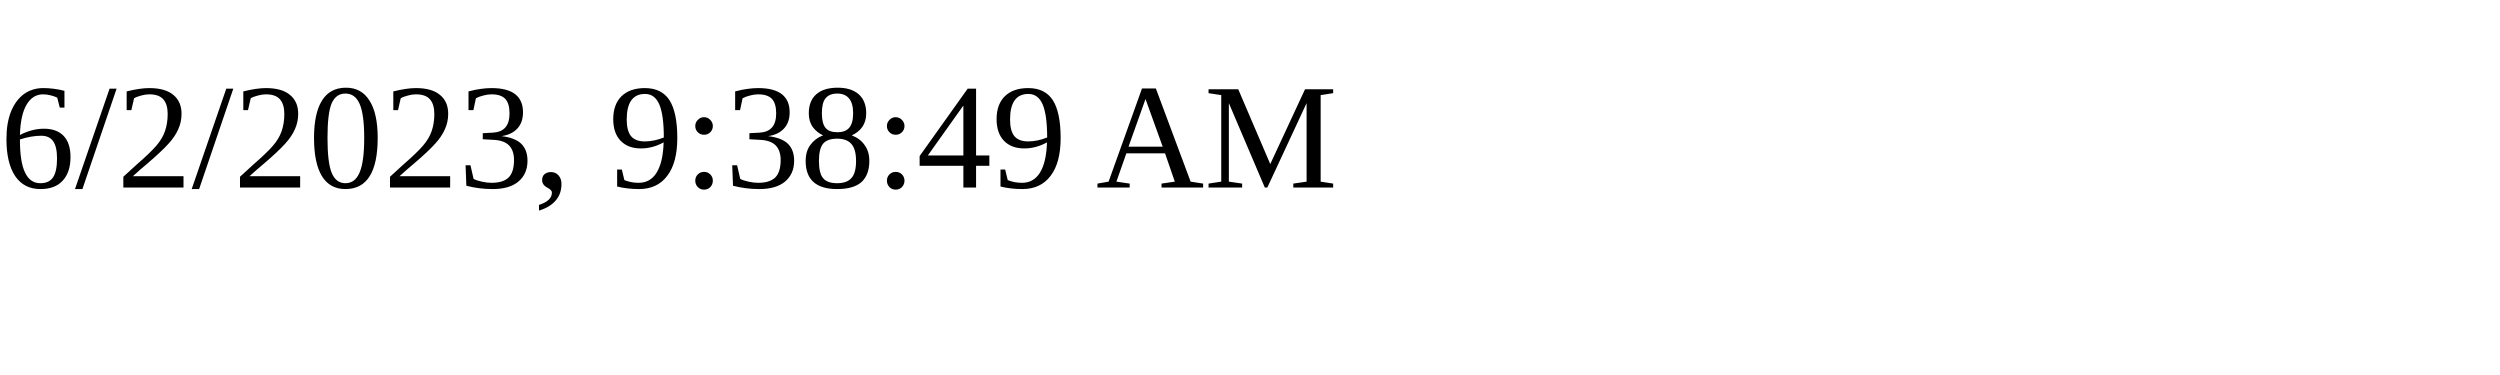
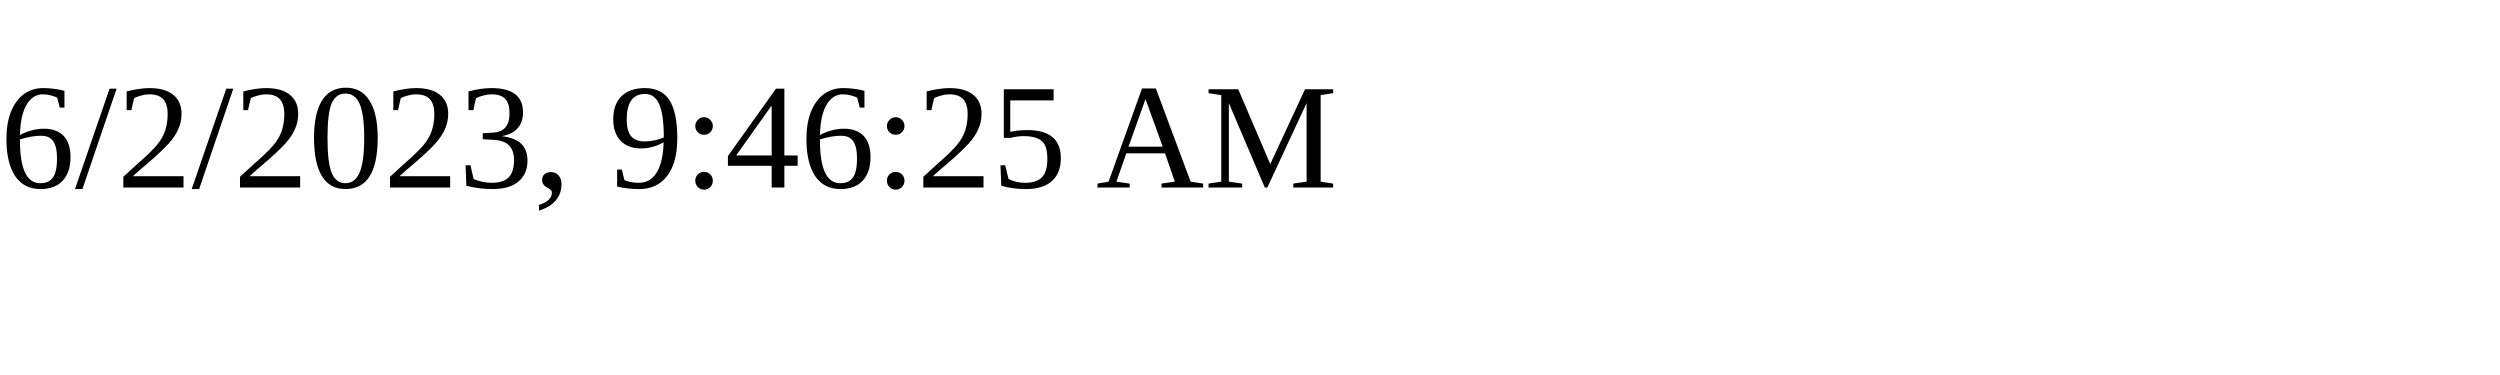
<svg xmlns="http://www.w3.org/2000/svg" height="30" width="200">
-   <text x="0" y="15">6/2/2023, 9:38:49 AM</text>
+   <text x="0" y="15">6/2/2023, 9:46:25 AM</text>
</svg>
